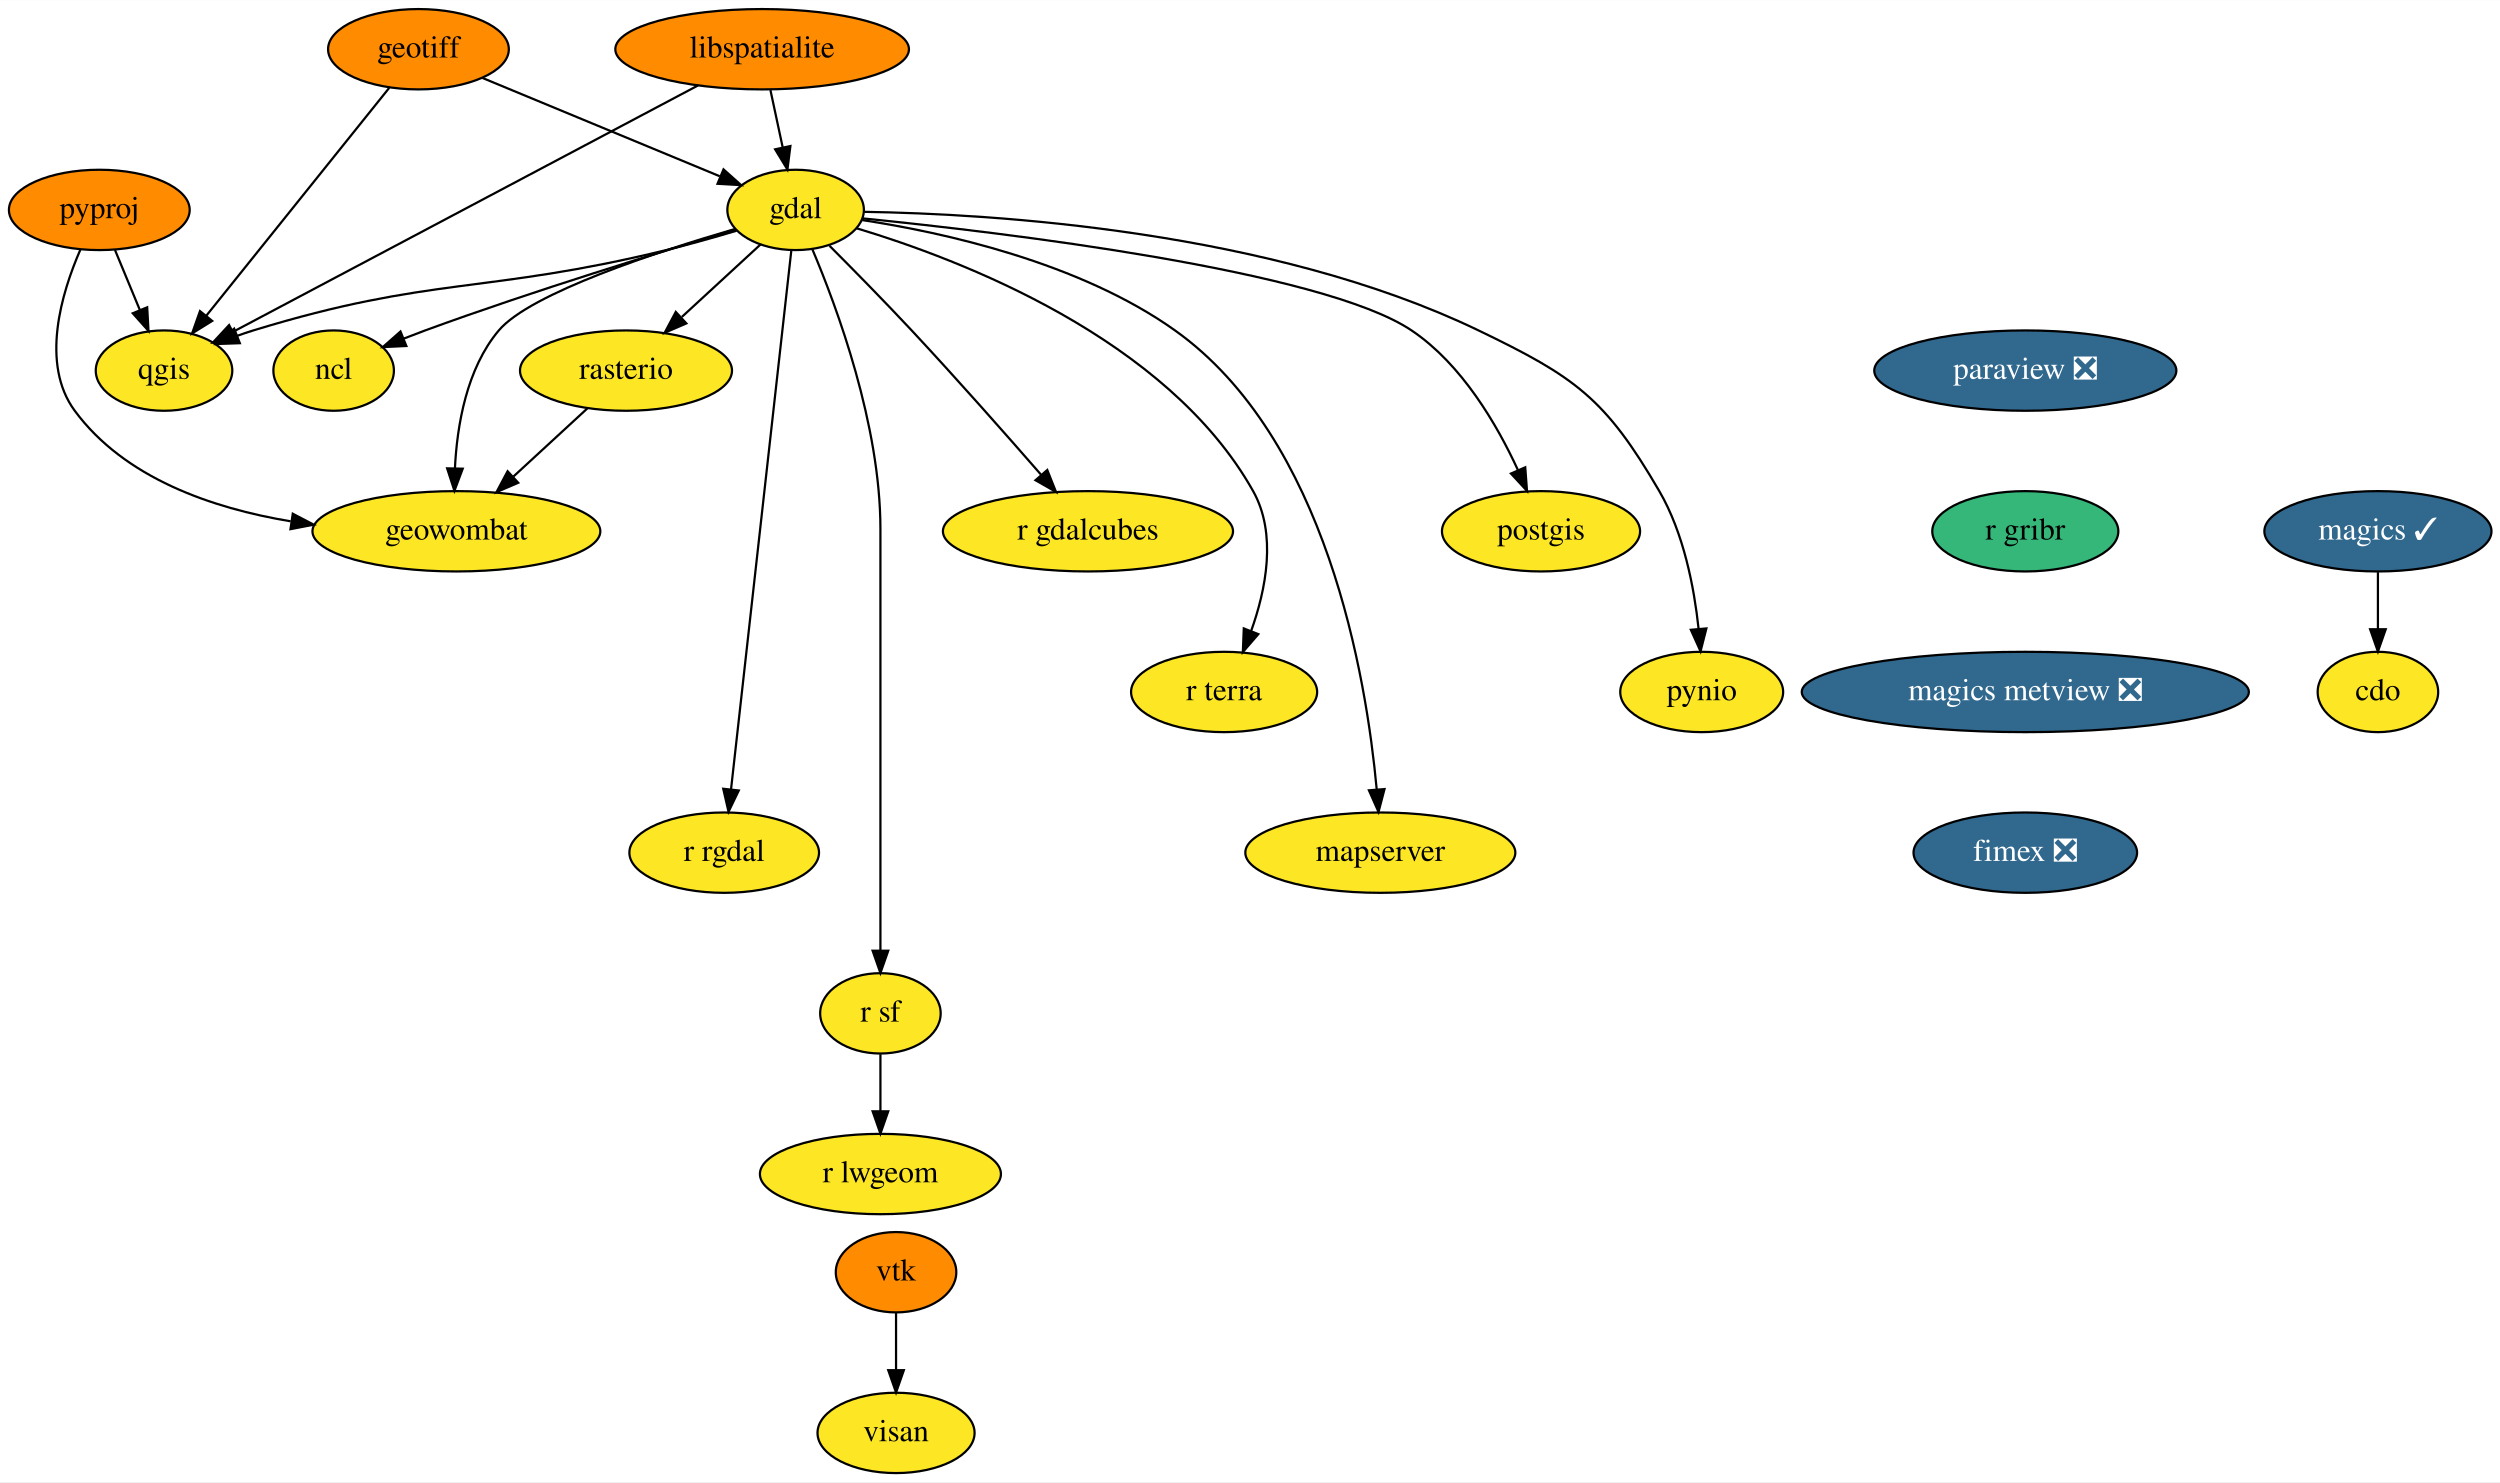
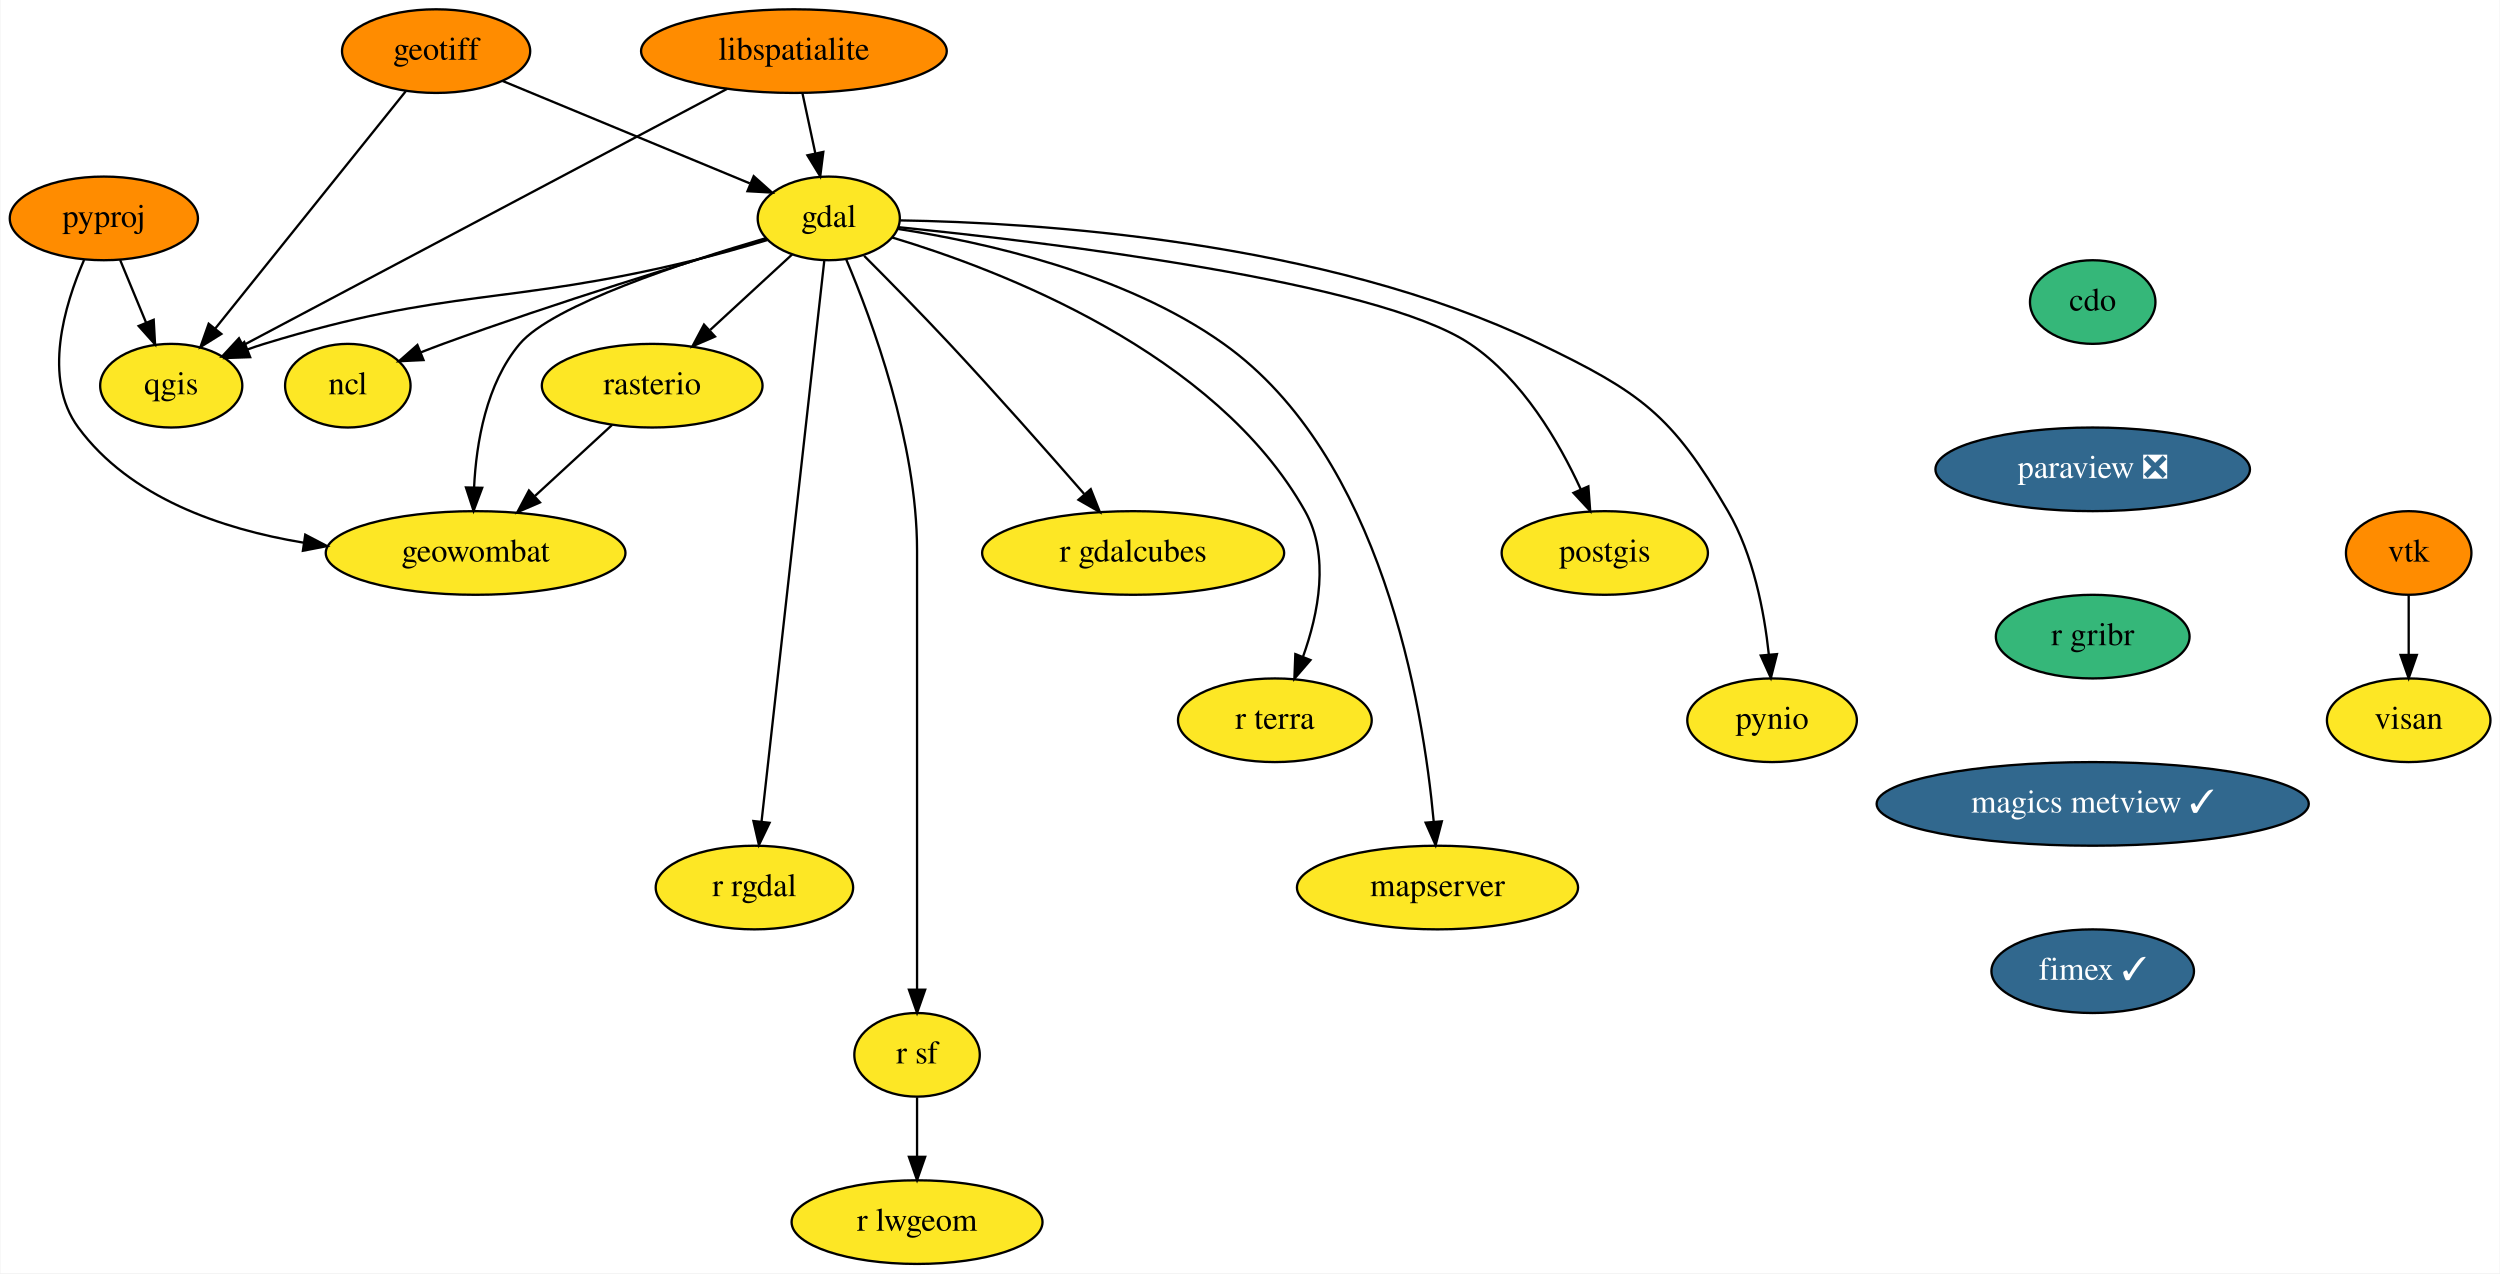
- <svg xmlns="http://www.w3.org/2000/svg" xmlns:xlink="http://www.w3.org/1999/xlink" width="1120pt" height="664pt" viewBox="0.00 0.00 1120.20 664.00">
-   <g id="graph0" class="graph" transform="scale(1 1) rotate(0) translate(4 660)">
-     <polygon fill="white" stroke="none" points="-4,4 -4,-660 1116.2,-660 1116.2,4 -4,4" />
+ <svg xmlns="http://www.w3.org/2000/svg" xmlns:xlink="http://www.w3.org/1999/xlink" width="1076pt" height="548pt" viewBox="0.00 0.00 1075.60 548.00">
+   <g id="graph0" class="graph" transform="scale(1 1) rotate(0) translate(4 544)">
+     <polygon fill="white" stroke="none" points="-4,4 -4,-544 1071.6,-544 1071.6,4 -4,4" />
    <g id="node1" class="node">
      <g id="a_node1">
        <a xlink:href="https://github.com/conda-forge/cdo-feedstock" xlink:title="cdo">
-           <ellipse fill="#fde725" stroke="black" cx="1061.5" cy="-350" rx="27" ry="18" />
-           <text text-anchor="middle" x="1061.5" y="-346.3" font-family="Times,serif" font-size="14.00">cdo</text>
+           <ellipse fill="#35b779" stroke="black" cx="896.5" cy="-414" rx="27" ry="18" />
+           <text text-anchor="middle" x="896.5" y="-410.3" font-family="Times,serif" font-size="14.00">cdo</text>
        </a>
      </g>
    </g>
    <g id="node2" class="node">
      <g id="a_node2">
-         <a xlink:href="https://github.com/conda-forge/gdal-feedstock" xlink:title="gdal">
-           <ellipse fill="#fde725" stroke="black" cx="352.5" cy="-566" rx="30.59" ry="18" />
-           <text text-anchor="middle" x="352.5" y="-562.3" font-family="Times,serif" font-size="14.00">gdal</text>
+         <a xlink:href="https://github.com/conda-forge/paraview-feedstock/pull/175" xlink:title="paraview ❎">
+           <ellipse fill="#31688e" stroke="black" cx="896.5" cy="-342" rx="67.69" ry="18" />
+           <text text-anchor="middle" x="896.5" y="-338.3" font-family="Times,serif" font-size="14.00" fill="white">paraview ❎</text>
+         </a>
+       </g>
+     </g>
+     <g id="node18" class="node">
+       <g id="a_node18">
+         <a xlink:href="https://github.com/conda-forge/r-gribr-feedstock" xlink:title="r gribr">
+           <ellipse fill="#35b779" stroke="black" cx="896.5" cy="-270" rx="41.69" ry="18" />
+           <text text-anchor="middle" x="896.5" y="-266.3" font-family="Times,serif" font-size="14.00">r gribr</text>
        </a>
      </g>
    </g>
    <g id="node3" class="node">
      <g id="a_node3">
-         <a xlink:href="https://github.com/conda-forge/ncl-feedstock" xlink:title="ncl">
-           <ellipse fill="#fde725" stroke="black" cx="145.5" cy="-494" rx="27" ry="18" />
-           <text text-anchor="middle" x="145.5" y="-490.3" font-family="Times,serif" font-size="14.00">ncl</text>
-         </a>
-       </g>
-     </g>
-     <g id="edge1" class="edge">
-       <path fill="none" stroke="black" d="M325.82,-557.23C292.82,-547.46 235.08,-529.79 186.5,-512 183.39,-510.86 180.17,-509.62 176.96,-508.36" />
-       <polygon fill="black" stroke="black" points="178.08,-505.03 167.5,-504.52 175.45,-511.52 178.08,-505.03" />
+         <a xlink:href="https://github.com/conda-forge/gdal-feedstock" xlink:title="gdal">
+           <ellipse fill="#fde725" stroke="black" cx="352.5" cy="-450" rx="30.59" ry="18" />
+           <text text-anchor="middle" x="352.5" y="-446.3" font-family="Times,serif" font-size="14.00">gdal</text>
+         </a>
+       </g>
    </g>
    <g id="node4" class="node">
      <g id="a_node4">
-         <a xlink:href="https://github.com/conda-forge/postgis-feedstock" xlink:title="postgis">
-           <ellipse fill="#fde725" stroke="black" cx="686.5" cy="-422" rx="44.39" ry="18" />
-           <text text-anchor="middle" x="686.5" y="-418.3" font-family="Times,serif" font-size="14.00">postgis</text>
+         <a xlink:href="https://github.com/conda-forge/ncl-feedstock" xlink:title="ncl">
+           <ellipse fill="#fde725" stroke="black" cx="145.5" cy="-378" rx="27" ry="18" />
+           <text text-anchor="middle" x="145.5" y="-374.3" font-family="Times,serif" font-size="14.00">ncl</text>
        </a>
      </g>
    </g>
    <g id="edge2" class="edge">
-       <path fill="none" stroke="black" d="M382.41,-562.22C445.23,-555.91 588.4,-538.93 628.5,-512 651,-496.89 666.78,-469.8 676.14,-449.46" />
-       <polygon fill="black" stroke="black" points="679.43,-450.67 680.22,-440.1 673.02,-447.87 679.43,-450.67" />
+       <path fill="none" stroke="black" d="M325.82,-441.23C292.82,-431.46 235.08,-413.79 186.5,-396 183.39,-394.86 180.17,-393.62 176.96,-392.36" />
+       <polygon fill="black" stroke="black" points="178.08,-389.03 167.5,-388.52 175.45,-395.52 178.08,-389.03" />
    </g>
    <g id="node5" class="node">
      <g id="a_node5">
-         <a xlink:href="https://github.com/conda-forge/pynio-feedstock" xlink:title="pynio">
-           <ellipse fill="#fde725" stroke="black" cx="758.5" cy="-350" rx="36.5" ry="18" />
-           <text text-anchor="middle" x="758.5" y="-346.3" font-family="Times,serif" font-size="14.00">pynio</text>
+         <a xlink:href="https://github.com/conda-forge/postgis-feedstock" xlink:title="postgis">
+           <ellipse fill="#fde725" stroke="black" cx="686.5" cy="-306" rx="44.39" ry="18" />
+           <text text-anchor="middle" x="686.5" y="-302.3" font-family="Times,serif" font-size="14.00">postgis</text>
        </a>
      </g>
    </g>
    <g id="edge3" class="edge">
-       <path fill="none" stroke="black" d="M383.27,-565.14C440.4,-564.24 565.49,-556.82 658.5,-512 701.89,-491.09 715.27,-481.63 739.5,-440 750.46,-421.17 755.13,-396.79 757.1,-378.31" />
-       <polygon fill="black" stroke="black" points="760.6,-378.47 757.98,-368.2 753.63,-377.86 760.6,-378.47" />
+       <path fill="none" stroke="black" d="M382.41,-446.22C445.23,-439.91 588.4,-422.93 628.5,-396 651,-380.89 666.78,-353.8 676.14,-333.46" />
+       <polygon fill="black" stroke="black" points="679.43,-334.67 680.22,-324.1 673.02,-331.87 679.43,-334.67" />
    </g>
    <g id="node6" class="node">
      <g id="a_node6">
-         <a xlink:href="https://github.com/conda-forge/qgis-feedstock" xlink:title="qgis">
-           <ellipse fill="#fde725" stroke="black" cx="69.5" cy="-494" rx="30.59" ry="18" />
-           <text text-anchor="middle" x="69.5" y="-490.3" font-family="Times,serif" font-size="14.00">qgis</text>
+         <a xlink:href="https://github.com/conda-forge/pynio-feedstock" xlink:title="pynio">
+           <ellipse fill="#fde725" stroke="black" cx="758.5" cy="-234" rx="36.5" ry="18" />
+           <text text-anchor="middle" x="758.5" y="-230.3" font-family="Times,serif" font-size="14.00">pynio</text>
        </a>
      </g>
    </g>
    <g id="edge4" class="edge">
-       <path fill="none" stroke="black" d="M326.08,-556.69C316.22,-553.74 304.9,-550.53 294.5,-548 213.11,-528.2 189.6,-536.52 109.5,-512 107.1,-511.27 104.65,-510.44 102.2,-509.55" />
-       <polygon fill="black" stroke="black" points="103.47,-506.28 92.88,-505.91 100.92,-512.8 103.47,-506.28" />
+       <path fill="none" stroke="black" d="M383.27,-449.14C440.4,-448.24 565.49,-440.82 658.5,-396 701.89,-375.09 715.27,-365.63 739.5,-324 750.46,-305.17 755.13,-280.79 757.1,-262.31" />
+       <polygon fill="black" stroke="black" points="760.6,-262.47 757.98,-252.2 753.63,-261.86 760.6,-262.47" />
    </g>
    <g id="node7" class="node">
      <g id="a_node7">
-         <a xlink:href="https://github.com/conda-forge/r-rgdal-feedstock" xlink:title="r rgdal">
-           <ellipse fill="#fde725" stroke="black" cx="320.5" cy="-278" rx="42.49" ry="18" />
-           <text text-anchor="middle" x="320.5" y="-274.3" font-family="Times,serif" font-size="14.00">r rgdal</text>
+         <a xlink:href="https://github.com/conda-forge/qgis-feedstock" xlink:title="qgis">
+           <ellipse fill="#fde725" stroke="black" cx="69.5" cy="-378" rx="30.59" ry="18" />
+           <text text-anchor="middle" x="69.5" y="-374.3" font-family="Times,serif" font-size="14.00">qgis</text>
        </a>
      </g>
    </g>
    <g id="edge5" class="edge">
-       <path fill="none" stroke="black" d="M350.59,-547.97C345.25,-500.19 330.08,-364.62 323.55,-306.27" />
-       <polygon fill="black" stroke="black" points="327.03,-305.86 322.44,-296.31 320.07,-306.63 327.03,-305.86" />
+       <path fill="none" stroke="black" d="M326.08,-440.69C316.22,-437.74 304.9,-434.53 294.5,-432 213.11,-412.2 189.6,-420.52 109.5,-396 107.1,-395.27 104.65,-394.44 102.2,-393.55" />
+       <polygon fill="black" stroke="black" points="103.47,-390.28 92.88,-389.91 100.92,-396.8 103.47,-390.28" />
    </g>
    <g id="node8" class="node">
      <g id="a_node8">
-         <a xlink:href="https://github.com/conda-forge/r-sf-feedstock" xlink:title="r sf">
-           <ellipse fill="#fde725" stroke="black" cx="390.5" cy="-206" rx="27" ry="18" />
-           <text text-anchor="middle" x="390.5" y="-202.3" font-family="Times,serif" font-size="14.00">r sf</text>
+         <a xlink:href="https://github.com/conda-forge/r-rgdal-feedstock" xlink:title="r rgdal">
+           <ellipse fill="#fde725" stroke="black" cx="320.5" cy="-162" rx="42.49" ry="18" />
+           <text text-anchor="middle" x="320.5" y="-158.3" font-family="Times,serif" font-size="14.00">r rgdal</text>
        </a>
      </g>
    </g>
    <g id="edge6" class="edge">
-       <path fill="none" stroke="black" d="M360.01,-548.34C371.08,-522.2 390.5,-469.7 390.5,-423 390.5,-423 390.5,-423 390.5,-349 390.5,-309 390.5,-262.65 390.5,-234.08" />
-       <polygon fill="black" stroke="black" points="394,-234.05 390.5,-224.05 387,-234.05 394,-234.05" />
+       <path fill="none" stroke="black" d="M350.59,-431.97C345.25,-384.19 330.08,-248.62 323.55,-190.27" />
+       <polygon fill="black" stroke="black" points="327.03,-189.86 322.44,-180.31 320.07,-190.63 327.03,-189.86" />
    </g>
    <g id="node9" class="node">
      <g id="a_node9">
-         <a xlink:href="https://github.com/conda-forge/rasterio-feedstock" xlink:title="rasterio">
-           <ellipse fill="#fde725" stroke="black" cx="276.5" cy="-494" rx="47.5" ry="18" />
-           <text text-anchor="middle" x="276.5" y="-490.3" font-family="Times,serif" font-size="14.00">rasterio</text>
+         <a xlink:href="https://github.com/conda-forge/r-sf-feedstock" xlink:title="r sf">
+           <ellipse fill="#fde725" stroke="black" cx="390.5" cy="-90" rx="27" ry="18" />
+           <text text-anchor="middle" x="390.5" y="-86.3" font-family="Times,serif" font-size="14.00">r sf</text>
        </a>
      </g>
    </g>
    <g id="edge7" class="edge">
-       <path fill="none" stroke="black" d="M336.75,-550.5C326.58,-541.13 313.12,-528.73 301.5,-518.03" />
-       <polygon fill="black" stroke="black" points="303.54,-515.15 293.82,-510.95 298.8,-520.3 303.54,-515.15" />
+       <path fill="none" stroke="black" d="M360.01,-432.34C371.08,-406.2 390.5,-353.7 390.5,-307 390.5,-307 390.5,-307 390.5,-233 390.5,-193 390.5,-146.65 390.5,-118.08" />
+       <polygon fill="black" stroke="black" points="394,-118.05 390.5,-108.05 387,-118.05 394,-118.05" />
    </g>
    <g id="node10" class="node">
      <g id="a_node10">
-         <a xlink:href="https://github.com/conda-forge/geowombat-feedstock" xlink:title="geowombat">
-           <ellipse fill="#fde725" stroke="black" cx="200.5" cy="-422" rx="64.5" ry="18" />
-           <text text-anchor="middle" x="200.5" y="-418.3" font-family="Times,serif" font-size="14.00">geowombat</text>
+         <a xlink:href="https://github.com/conda-forge/rasterio-feedstock" xlink:title="rasterio">
+           <ellipse fill="#fde725" stroke="black" cx="276.5" cy="-378" rx="47.5" ry="18" />
+           <text text-anchor="middle" x="276.5" y="-374.3" font-family="Times,serif" font-size="14.00">rasterio</text>
        </a>
      </g>
    </g>
    <g id="edge8" class="edge">
-       <path fill="none" stroke="black" d="M325.49,-557.52C290.85,-547.39 233.57,-528.67 219.5,-512 205.06,-494.88 200.78,-469.44 199.84,-450.13" />
-       <polygon fill="black" stroke="black" points="203.34,-450.05 199.62,-440.13 196.35,-450.2 203.34,-450.05" />
+       <path fill="none" stroke="black" d="M336.75,-434.5C326.58,-425.13 313.12,-412.73 301.5,-402.03" />
+       <polygon fill="black" stroke="black" points="303.54,-399.15 293.82,-394.95 298.8,-404.3 303.54,-399.15" />
    </g>
    <g id="node11" class="node">
      <g id="a_node11">
-         <a xlink:href="https://github.com/conda-forge/r-gdalcubes-feedstock" xlink:title="r gdalcubes">
-           <ellipse fill="#fde725" stroke="black" cx="483.5" cy="-422" rx="65" ry="18" />
-           <text text-anchor="middle" x="483.5" y="-418.3" font-family="Times,serif" font-size="14.00">r gdalcubes</text>
+         <a xlink:href="https://github.com/conda-forge/geowombat-feedstock" xlink:title="geowombat">
+           <ellipse fill="#fde725" stroke="black" cx="200.5" cy="-306" rx="64.5" ry="18" />
+           <text text-anchor="middle" x="200.5" y="-302.3" font-family="Times,serif" font-size="14.00">geowombat</text>
        </a>
      </g>
    </g>
    <g id="edge9" class="edge">
-       <path fill="none" stroke="black" d="M367.72,-549.89C378.2,-539.39 392.36,-525 404.5,-512 424.55,-490.52 446.7,-465.44 462.44,-447.39" />
-       <polygon fill="black" stroke="black" points="465.26,-449.47 469.18,-439.62 459.98,-444.88 465.26,-449.47" />
+       <path fill="none" stroke="black" d="M325.49,-441.52C290.85,-431.39 233.57,-412.67 219.5,-396 205.06,-378.88 200.78,-353.44 199.84,-334.13" />
+       <polygon fill="black" stroke="black" points="203.34,-334.05 199.62,-324.13 196.35,-334.2 203.34,-334.05" />
    </g>
    <g id="node12" class="node">
      <g id="a_node12">
-         <a xlink:href="https://github.com/conda-forge/r-terra-feedstock" xlink:title="r terra">
-           <ellipse fill="#fde725" stroke="black" cx="544.5" cy="-350" rx="41.69" ry="18" />
-           <text text-anchor="middle" x="544.5" y="-346.3" font-family="Times,serif" font-size="14.00">r terra</text>
+         <a xlink:href="https://github.com/conda-forge/r-gdalcubes-feedstock" xlink:title="r gdalcubes">
+           <ellipse fill="#fde725" stroke="black" cx="483.5" cy="-306" rx="65" ry="18" />
+           <text text-anchor="middle" x="483.5" y="-302.3" font-family="Times,serif" font-size="14.00">r gdalcubes</text>
        </a>
      </g>
    </g>
    <g id="edge10" class="edge">
-       <path fill="none" stroke="black" d="M379.72,-557.8C426.07,-543.9 519.03,-508.51 557.5,-440 568.26,-420.84 563.26,-395.86 556.58,-377.24" />
-       <polygon fill="black" stroke="black" points="559.82,-375.91 552.9,-367.89 553.31,-378.47 559.82,-375.91" />
+       <path fill="none" stroke="black" d="M367.72,-433.89C378.2,-423.39 392.36,-409 404.5,-396 424.55,-374.52 446.7,-349.44 462.44,-331.39" />
+       <polygon fill="black" stroke="black" points="465.26,-333.47 469.18,-323.62 459.98,-328.88 465.26,-333.47" />
    </g>
    <g id="node13" class="node">
      <g id="a_node13">
-         <a xlink:href="https://github.com/conda-forge/mapserver-feedstock" xlink:title="mapserver">
-           <ellipse fill="#fde725" stroke="black" cx="614.5" cy="-278" rx="60.5" ry="18" />
-           <text text-anchor="middle" x="614.5" y="-274.3" font-family="Times,serif" font-size="14.00">mapserver</text>
+         <a xlink:href="https://github.com/conda-forge/r-terra-feedstock" xlink:title="r terra">
+           <ellipse fill="#fde725" stroke="black" cx="544.5" cy="-234" rx="41.69" ry="18" />
+           <text text-anchor="middle" x="544.5" y="-230.3" font-family="Times,serif" font-size="14.00">r terra</text>
        </a>
      </g>
    </g>
    <g id="edge11" class="edge">
-       <path fill="none" stroke="black" d="M382.36,-561.45C418.42,-555.94 479.58,-542.59 522.5,-512 590.47,-463.56 608.23,-356.8 612.87,-306.38" />
-       <polygon fill="black" stroke="black" points="616.37,-306.49 613.69,-296.24 609.39,-305.93 616.37,-306.49" />
+       <path fill="none" stroke="black" d="M379.72,-441.8C426.07,-427.9 519.03,-392.51 557.5,-324 568.26,-304.84 563.26,-279.86 556.58,-261.24" />
+       <polygon fill="black" stroke="black" points="559.82,-259.91 552.9,-251.89 553.31,-262.47 559.82,-259.91" />
    </g>
    <g id="node14" class="node">
      <g id="a_node14">
-         <a xlink:href="https://github.com/conda-forge/r-lwgeom-feedstock" xlink:title="r lwgeom">
-           <ellipse fill="#fde725" stroke="black" cx="390.5" cy="-134" rx="54" ry="18" />
-           <text text-anchor="middle" x="390.5" y="-130.3" font-family="Times,serif" font-size="14.00">r lwgeom</text>
+         <a xlink:href="https://github.com/conda-forge/mapserver-feedstock" xlink:title="mapserver">
+           <ellipse fill="#fde725" stroke="black" cx="614.5" cy="-162" rx="60.5" ry="18" />
+           <text text-anchor="middle" x="614.5" y="-158.3" font-family="Times,serif" font-size="14.00">mapserver</text>
        </a>
      </g>
    </g>
    <g id="edge12" class="edge">
-       <path fill="none" stroke="black" d="M390.5,-187.7C390.5,-179.98 390.5,-170.71 390.5,-162.11" />
-       <polygon fill="black" stroke="black" points="394,-162.1 390.5,-152.1 387,-162.1 394,-162.1" />
-     </g>
-     <g id="edge13" class="edge">
-       <path fill="none" stroke="black" d="M259.25,-477.12C249.46,-468.09 237.01,-456.62 226.09,-446.57" />
-       <polygon fill="black" stroke="black" points="228.2,-443.75 218.47,-439.55 223.45,-448.9 228.2,-443.75" />
+       <path fill="none" stroke="black" d="M382.36,-445.45C418.42,-439.94 479.58,-426.59 522.5,-396 590.47,-347.56 608.23,-240.8 612.87,-190.38" />
+       <polygon fill="black" stroke="black" points="616.37,-190.49 613.69,-180.24 609.39,-189.93 616.37,-190.49" />
    </g>
    <g id="node15" class="node">
      <g id="a_node15">
-         <a xlink:href="https://github.com/conda-forge/geotiff-feedstock" xlink:title="geotiff">
-           <ellipse fill="#ff8c00" stroke="black" cx="183.5" cy="-638" rx="40.5" ry="18" />
-           <text text-anchor="middle" x="183.5" y="-634.3" font-family="Times,serif" font-size="14.00">geotiff</text>
-         </a>
-       </g>
+         <a xlink:href="https://github.com/conda-forge/r-lwgeom-feedstock" xlink:title="r lwgeom">
+           <ellipse fill="#fde725" stroke="black" cx="390.5" cy="-18" rx="54" ry="18" />
+           <text text-anchor="middle" x="390.5" y="-14.3" font-family="Times,serif" font-size="14.00">r lwgeom</text>
+         </a>
+       </g>
+     </g>
+     <g id="edge13" class="edge">
+       <path fill="none" stroke="black" d="M390.5,-71.7C390.5,-63.98 390.5,-54.71 390.5,-46.11" />
+       <polygon fill="black" stroke="black" points="394,-46.1 390.5,-36.1 387,-46.1 394,-46.1" />
    </g>
    <g id="edge14" class="edge">
-       <path fill="none" stroke="black" d="M212.17,-625.13C241.57,-612.95 287.3,-594.01 318.5,-581.08" />
-       <polygon fill="black" stroke="black" points="320.19,-584.17 328.09,-577.11 317.51,-577.71 320.19,-584.17" />
-     </g>
-     <g id="edge15" class="edge">
-       <path fill="none" stroke="black" d="M170.42,-620.71C150.3,-595.65 111.65,-547.51 88.46,-518.62" />
-       <polygon fill="black" stroke="black" points="91.07,-516.27 82.08,-510.67 85.61,-520.66 91.07,-516.27" />
+       <path fill="none" stroke="black" d="M259.25,-361.12C249.46,-352.09 237.01,-340.62 226.09,-330.57" />
+       <polygon fill="black" stroke="black" points="228.2,-327.75 218.47,-323.55 223.45,-332.9 228.2,-327.75" />
    </g>
    <g id="node16" class="node">
      <g id="a_node16">
-         <a xlink:href="https://github.com/conda-forge/libspatialite-feedstock" xlink:title="libspatialite">
-           <ellipse fill="#ff8c00" stroke="black" cx="337.5" cy="-638" rx="65.79" ry="18" />
-           <text text-anchor="middle" x="337.5" y="-634.3" font-family="Times,serif" font-size="14.00">libspatialite</text>
-         </a>
-       </g>
+         <a xlink:href="https://github.com/conda-forge/geotiff-feedstock" xlink:title="geotiff">
+           <ellipse fill="#ff8c00" stroke="black" cx="183.5" cy="-522" rx="40.5" ry="18" />
+           <text text-anchor="middle" x="183.5" y="-518.3" font-family="Times,serif" font-size="14.00">geotiff</text>
+         </a>
+       </g>
+     </g>
+     <g id="edge15" class="edge">
+       <path fill="none" stroke="black" d="M212.17,-509.13C241.57,-496.95 287.3,-478.01 318.5,-465.08" />
+       <polygon fill="black" stroke="black" points="320.19,-468.17 328.09,-461.11 317.51,-461.71 320.19,-468.17" />
    </g>
    <g id="edge16" class="edge">
-       <path fill="none" stroke="black" d="M341.21,-619.7C342.86,-611.98 344.85,-602.71 346.69,-594.11" />
-       <polygon fill="black" stroke="black" points="350.16,-594.62 348.83,-584.1 343.32,-593.15 350.16,-594.62" />
-     </g>
-     <g id="edge17" class="edge">
-       <path fill="none" stroke="black" d="M308.82,-621.8C258.1,-594.93 152.99,-539.24 100.6,-511.48" />
-       <polygon fill="black" stroke="black" points="101.93,-508.22 91.45,-506.63 98.65,-514.41 101.93,-508.22" />
+       <path fill="none" stroke="black" d="M170.42,-504.71C150.3,-479.65 111.65,-431.51 88.46,-402.62" />
+       <polygon fill="black" stroke="black" points="91.07,-400.27 82.08,-394.67 85.61,-404.66 91.07,-400.27" />
    </g>
    <g id="node17" class="node">
      <g id="a_node17">
-         <a xlink:href="https://github.com/conda-forge/magics-feedstock/pull/117" xlink:title="magics ✓">
-           <ellipse fill="#31688e" stroke="black" cx="1061.5" cy="-422" rx="50.89" ry="18" />
-           <text text-anchor="middle" x="1061.5" y="-418.3" font-family="Times,serif" font-size="14.00" fill="white">magics ✓</text>
-         </a>
-       </g>
+         <a xlink:href="https://github.com/conda-forge/libspatialite-feedstock" xlink:title="libspatialite">
+           <ellipse fill="#ff8c00" stroke="black" cx="337.5" cy="-522" rx="65.79" ry="18" />
+           <text text-anchor="middle" x="337.5" y="-518.3" font-family="Times,serif" font-size="14.00">libspatialite</text>
+         </a>
+       </g>
+     </g>
+     <g id="edge17" class="edge">
+       <path fill="none" stroke="black" d="M341.21,-503.7C342.86,-495.98 344.85,-486.71 346.69,-478.11" />
+       <polygon fill="black" stroke="black" points="350.16,-478.62 348.83,-468.1 343.32,-477.15 350.16,-478.62" />
    </g>
    <g id="edge18" class="edge">
-       <path fill="none" stroke="black" d="M1061.5,-403.7C1061.5,-395.98 1061.5,-386.71 1061.5,-378.11" />
-       <polygon fill="black" stroke="black" points="1065,-378.1 1061.5,-368.1 1058,-378.1 1065,-378.1" />
-     </g>
-     <g id="node18" class="node">
-       <g id="a_node18">
-         <a xlink:href="https://github.com/conda-forge/paraview-feedstock/pull/175" xlink:title="paraview ❎">
-           <ellipse fill="#31688e" stroke="black" cx="903.5" cy="-494" rx="67.69" ry="18" />
-           <text text-anchor="middle" x="903.5" y="-490.3" font-family="Times,serif" font-size="14.00" fill="white">paraview ❎</text>
+       <path fill="none" stroke="black" d="M308.82,-505.8C258.1,-478.93 152.99,-423.24 100.6,-395.48" />
+       <polygon fill="black" stroke="black" points="101.93,-392.22 91.45,-390.63 98.65,-398.41 101.93,-392.22" />
+     </g>
+     <g id="node22" class="node">
+       <g id="a_node22">
+         <a xlink:href="https://github.com/conda-forge/magics-metview-feedstock/pull/60" xlink:title="magics metview ✓">
+           <ellipse fill="#31688e" stroke="black" cx="896.5" cy="-198" rx="93" ry="18" />
+           <text text-anchor="middle" x="896.5" y="-194.3" font-family="Times,serif" font-size="14.00" fill="white">magics metview ✓</text>
        </a>
      </g>
    </g>
    <g id="node19" class="node">
      <g id="a_node19">
-         <a xlink:href="https://github.com/conda-forge/r-gribr-feedstock" xlink:title="r gribr">
-           <ellipse fill="#35b779" stroke="black" cx="903.5" cy="-422" rx="41.69" ry="18" />
-           <text text-anchor="middle" x="903.5" y="-418.3" font-family="Times,serif" font-size="14.00">r gribr</text>
-         </a>
-       </g>
+         <a xlink:href="https://github.com/conda-forge/pyproj-feedstock" xlink:title="pyproj">
+           <ellipse fill="#ff8c00" stroke="black" cx="40.5" cy="-450" rx="40.5" ry="18" />
+           <text text-anchor="middle" x="40.5" y="-446.3" font-family="Times,serif" font-size="14.00">pyproj</text>
+         </a>
+       </g>
+     </g>
+     <g id="edge20" class="edge">
+       <path fill="none" stroke="black" d="M47.52,-432.05C50.87,-423.97 54.95,-414.12 58.68,-405.11" />
+       <polygon fill="black" stroke="black" points="61.95,-406.37 62.54,-395.79 55.48,-403.69 61.95,-406.37" />
+     </g>
+     <g id="edge21" class="edge">
+       <path fill="none" stroke="black" d="M31.99,-432.14C23.57,-412.8 13.98,-381.06 29.5,-360 51.74,-329.83 90.97,-316.32 126.25,-310.47" />
+       <polygon fill="black" stroke="black" points="127.18,-313.87 136.57,-308.96 126.16,-306.95 127.18,-313.87" />
+     </g>
+     <g id="node20" class="node">
+       <g id="a_node20">
+         <a xlink:href="https://github.com/conda-forge/vtk-feedstock" xlink:title="vtk">
+           <ellipse fill="#ff8c00" stroke="black" cx="1032.5" cy="-306" rx="27" ry="18" />
+           <text text-anchor="middle" x="1032.5" y="-302.3" font-family="Times,serif" font-size="14.00">vtk</text>
+         </a>
+       </g>
+     </g>
+     <g id="node21" class="node">
+       <g id="a_node21">
+         <a xlink:href="https://github.com/conda-forge/visan-feedstock" xlink:title="visan">
+           <ellipse fill="#fde725" stroke="black" cx="1032.5" cy="-234" rx="35.19" ry="18" />
+           <text text-anchor="middle" x="1032.5" y="-230.3" font-family="Times,serif" font-size="14.00">visan</text>
+         </a>
+       </g>
+     </g>
+     <g id="edge22" class="edge">
+       <path fill="none" stroke="black" d="M1032.5,-287.7C1032.5,-279.98 1032.5,-270.71 1032.5,-262.11" />
+       <polygon fill="black" stroke="black" points="1036,-262.1 1032.5,-252.1 1029,-262.1 1036,-262.1" />
    </g>
    <g id="node23" class="node">
      <g id="a_node23">
-         <a xlink:href="https://github.com/conda-forge/magics-metview-feedstock/pull/60" xlink:title="magics metview ❎">
-           <ellipse fill="#31688e" stroke="black" cx="903.5" cy="-350" rx="100.18" ry="18" />
-           <text text-anchor="middle" x="903.5" y="-346.3" font-family="Times,serif" font-size="14.00" fill="white">magics metview ❎</text>
-         </a>
-       </g>
-     </g>
-     <g id="node20" class="node">
-       <g id="a_node20">
-         <a xlink:href="https://github.com/conda-forge/pyproj-feedstock" xlink:title="pyproj">
-           <ellipse fill="#ff8c00" stroke="black" cx="40.5" cy="-566" rx="40.5" ry="18" />
-           <text text-anchor="middle" x="40.5" y="-562.3" font-family="Times,serif" font-size="14.00">pyproj</text>
-         </a>
-       </g>
-     </g>
-     <g id="edge20" class="edge">
-       <path fill="none" stroke="black" d="M47.52,-548.05C50.87,-539.97 54.95,-530.12 58.68,-521.11" />
-       <polygon fill="black" stroke="black" points="61.95,-522.37 62.54,-511.79 55.48,-519.69 61.95,-522.37" />
-     </g>
-     <g id="edge21" class="edge">
-       <path fill="none" stroke="black" d="M31.99,-548.14C23.57,-528.8 13.98,-497.06 29.5,-476 51.74,-445.83 90.97,-432.32 126.25,-426.47" />
-       <polygon fill="black" stroke="black" points="127.18,-429.87 136.57,-424.96 126.16,-422.95 127.18,-429.87" />
-     </g>
-     <g id="node21" class="node">
-       <g id="a_node21">
-         <a xlink:href="https://github.com/conda-forge/vtk-feedstock" xlink:title="vtk">
-           <ellipse fill="#ff8c00" stroke="black" cx="397.5" cy="-90" rx="27" ry="18" />
-           <text text-anchor="middle" x="397.5" y="-86.3" font-family="Times,serif" font-size="14.00">vtk</text>
-         </a>
-       </g>
-     </g>
-     <g id="node22" class="node">
-       <g id="a_node22">
-         <a xlink:href="https://github.com/conda-forge/visan-feedstock" xlink:title="visan">
-           <ellipse fill="#fde725" stroke="black" cx="397.5" cy="-18" rx="35.19" ry="18" />
-           <text text-anchor="middle" x="397.5" y="-14.3" font-family="Times,serif" font-size="14.00">visan</text>
-         </a>
-       </g>
-     </g>
-     <g id="edge22" class="edge">
-       <path fill="none" stroke="black" d="M397.5,-71.7C397.5,-63.98 397.5,-54.71 397.5,-46.11" />
-       <polygon fill="black" stroke="black" points="401,-46.1 397.5,-36.1 394,-46.1 401,-46.1" />
-     </g>
-     <g id="node24" class="node">
-       <g id="a_node24">
-         <a xlink:href="https://github.com/conda-forge/fimex-feedstock/pull/50" xlink:title="fimex ❎">
-           <ellipse fill="#31688e" stroke="black" cx="903.5" cy="-278" rx="50.09" ry="18" />
-           <text text-anchor="middle" x="903.5" y="-274.3" font-family="Times,serif" font-size="14.00" fill="white">fimex ❎</text>
+         <a xlink:href="https://github.com/conda-forge/fimex-feedstock/pull/50" xlink:title="fimex ✓">
+           <ellipse fill="#31688e" stroke="black" cx="896.5" cy="-126" rx="43.59" ry="18" />
+           <text text-anchor="middle" x="896.5" y="-122.3" font-family="Times,serif" font-size="14.00" fill="white">fimex ✓</text>
        </a>
      </g>
    </g>
  </g>
</svg>
